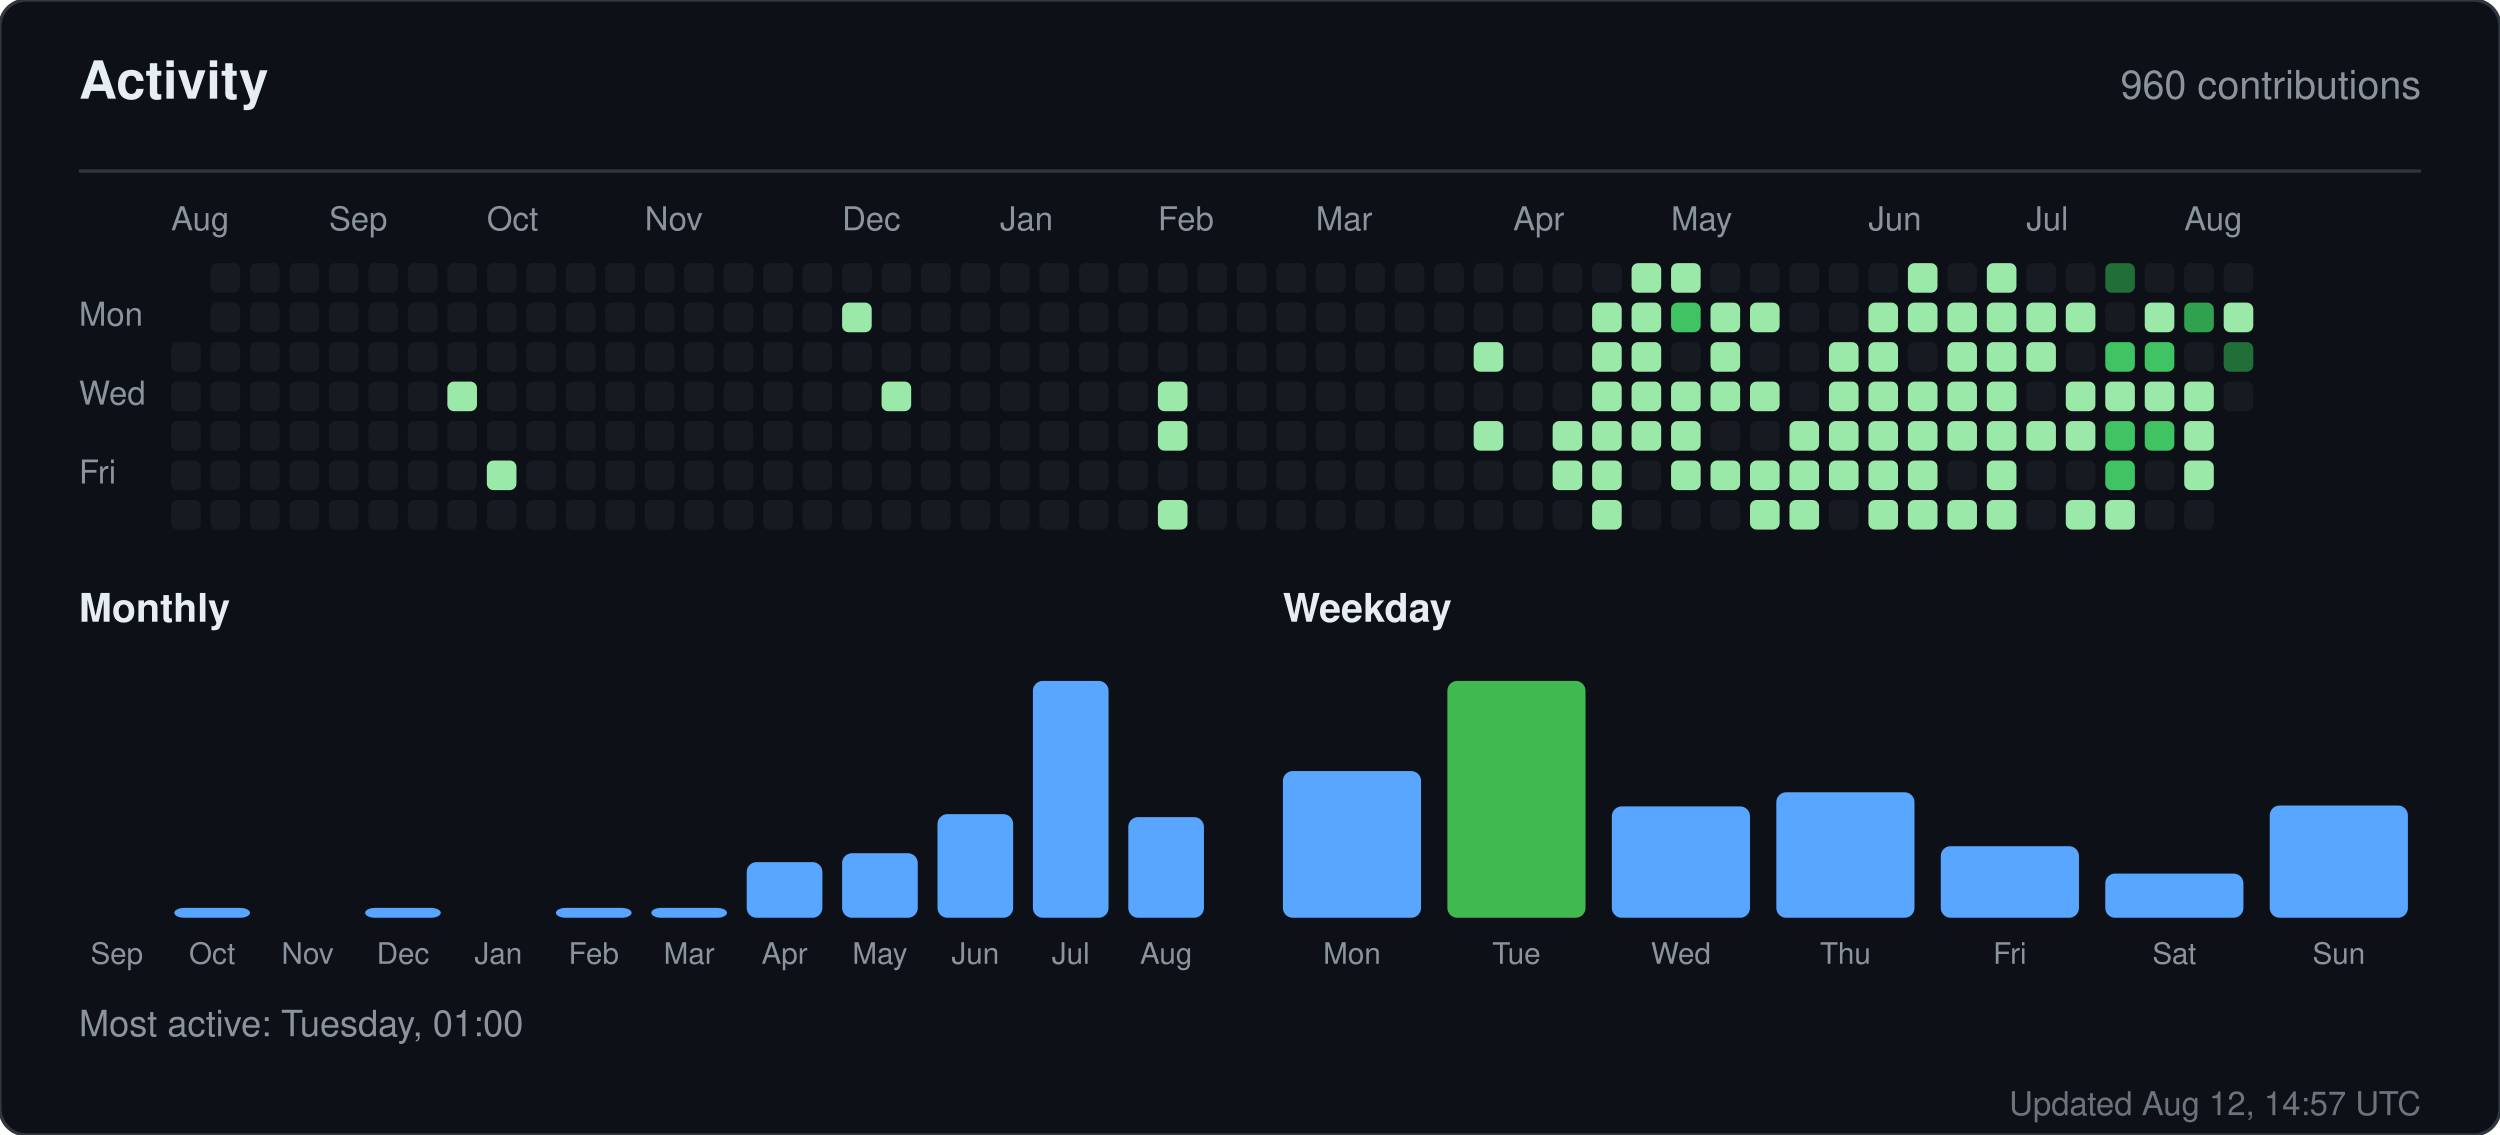
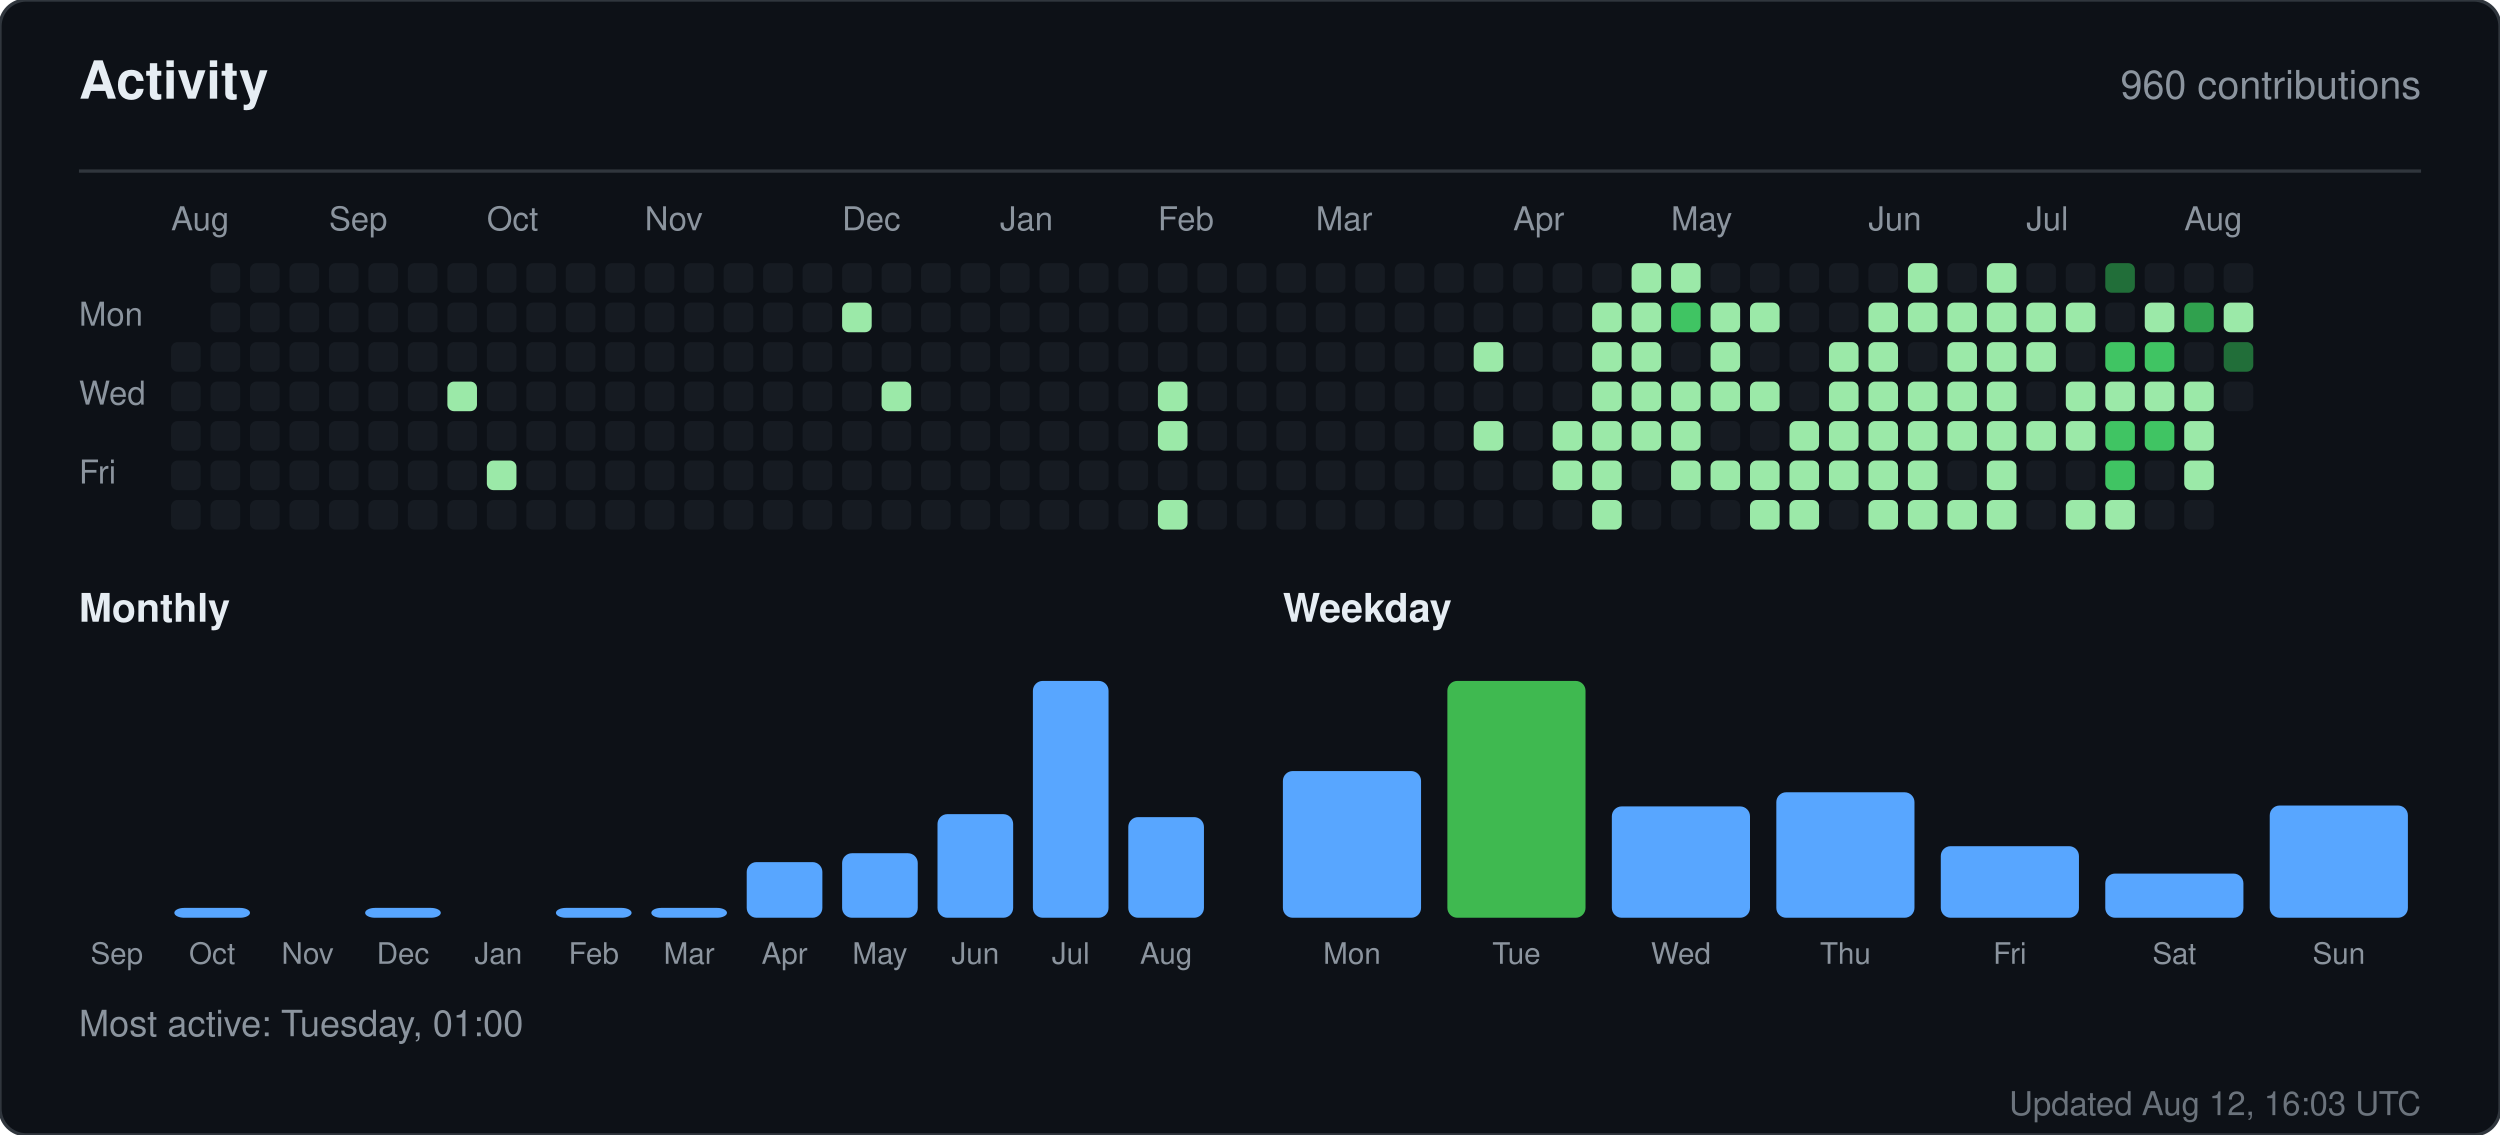
<svg xmlns="http://www.w3.org/2000/svg" width="760" height="345" viewBox="0 0 760 345" role="img" aria-label="Activity for sandiirawan12">
  <rect width="760" height="345" rx="8" fill="#0d1117" stroke="#30363d" />
  <g font-family="-apple-system, BlinkMacSystemFont, Segoe UI, Helvetica, Arial, sans-serif">
    <text x="24" y="30" fill="#e6edf3" font-size="16" font-weight="700">Activity</text>
    <text x="736" y="30" fill="#8b949e" font-size="12" text-anchor="end">960 contributions</text>
    <line x1="24" y1="52" x2="736" y2="52" stroke="#30363d" />
    <text x="52" y="70" fill="#8b949e" font-size="10">Aug</text>
    <text x="100" y="70" fill="#8b949e" font-size="10">Sep</text>
    <text x="148" y="70" fill="#8b949e" font-size="10">Oct</text>
    <text x="196" y="70" fill="#8b949e" font-size="10">Nov</text>
    <text x="256" y="70" fill="#8b949e" font-size="10">Dec</text>
    <text x="304" y="70" fill="#8b949e" font-size="10">Jan</text>
    <text x="352" y="70" fill="#8b949e" font-size="10">Feb</text>
    <text x="400" y="70" fill="#8b949e" font-size="10">Mar</text>
    <text x="460" y="70" fill="#8b949e" font-size="10">Apr</text>
    <text x="508" y="70" fill="#8b949e" font-size="10">May</text>
    <text x="568" y="70" fill="#8b949e" font-size="10">Jun</text>
    <text x="616" y="70" fill="#8b949e" font-size="10">Jul</text>
    <text x="664" y="70" fill="#8b949e" font-size="10">Aug</text>
    <text x="24" y="99" fill="#8b949e" font-size="10">Mon</text>
    <text x="24" y="123" fill="#8b949e" font-size="10">Wed</text>
    <text x="24" y="147" fill="#8b949e" font-size="10">Fri</text>
    <rect x="52" y="104" width="9" height="9" rx="2" fill="#161b22" />
    <rect x="52" y="116" width="9" height="9" rx="2" fill="#161b22" />
    <rect x="52" y="128" width="9" height="9" rx="2" fill="#161b22" />
    <rect x="52" y="140" width="9" height="9" rx="2" fill="#161b22" />
    <rect x="52" y="152" width="9" height="9" rx="2" fill="#161b22" />
    <rect x="64" y="80" width="9" height="9" rx="2" fill="#161b22" />
    <rect x="64" y="92" width="9" height="9" rx="2" fill="#161b22" />
    <rect x="64" y="104" width="9" height="9" rx="2" fill="#161b22" />
    <rect x="64" y="116" width="9" height="9" rx="2" fill="#161b22" />
    <rect x="64" y="128" width="9" height="9" rx="2" fill="#161b22" />
    <rect x="64" y="140" width="9" height="9" rx="2" fill="#161b22" />
    <rect x="64" y="152" width="9" height="9" rx="2" fill="#161b22" />
    <rect x="76" y="80" width="9" height="9" rx="2" fill="#161b22" />
    <rect x="76" y="92" width="9" height="9" rx="2" fill="#161b22" />
    <rect x="76" y="104" width="9" height="9" rx="2" fill="#161b22" />
    <rect x="76" y="116" width="9" height="9" rx="2" fill="#161b22" />
    <rect x="76" y="128" width="9" height="9" rx="2" fill="#161b22" />
    <rect x="76" y="140" width="9" height="9" rx="2" fill="#161b22" />
    <rect x="76" y="152" width="9" height="9" rx="2" fill="#161b22" />
    <rect x="88" y="80" width="9" height="9" rx="2" fill="#161b22" />
    <rect x="88" y="92" width="9" height="9" rx="2" fill="#161b22" />
    <rect x="88" y="104" width="9" height="9" rx="2" fill="#161b22" />
    <rect x="88" y="116" width="9" height="9" rx="2" fill="#161b22" />
    <rect x="88" y="128" width="9" height="9" rx="2" fill="#161b22" />
    <rect x="88" y="140" width="9" height="9" rx="2" fill="#161b22" />
    <rect x="88" y="152" width="9" height="9" rx="2" fill="#161b22" />
    <rect x="100" y="80" width="9" height="9" rx="2" fill="#161b22" />
    <rect x="100" y="92" width="9" height="9" rx="2" fill="#161b22" />
    <rect x="100" y="104" width="9" height="9" rx="2" fill="#161b22" />
    <rect x="100" y="116" width="9" height="9" rx="2" fill="#161b22" />
    <rect x="100" y="128" width="9" height="9" rx="2" fill="#161b22" />
    <rect x="100" y="140" width="9" height="9" rx="2" fill="#161b22" />
    <rect x="100" y="152" width="9" height="9" rx="2" fill="#161b22" />
    <rect x="112" y="80" width="9" height="9" rx="2" fill="#161b22" />
    <rect x="112" y="92" width="9" height="9" rx="2" fill="#161b22" />
    <rect x="112" y="104" width="9" height="9" rx="2" fill="#161b22" />
    <rect x="112" y="116" width="9" height="9" rx="2" fill="#161b22" />
    <rect x="112" y="128" width="9" height="9" rx="2" fill="#161b22" />
    <rect x="112" y="140" width="9" height="9" rx="2" fill="#161b22" />
    <rect x="112" y="152" width="9" height="9" rx="2" fill="#161b22" />
    <rect x="124" y="80" width="9" height="9" rx="2" fill="#161b22" />
    <rect x="124" y="92" width="9" height="9" rx="2" fill="#161b22" />
    <rect x="124" y="104" width="9" height="9" rx="2" fill="#161b22" />
    <rect x="124" y="116" width="9" height="9" rx="2" fill="#161b22" />
    <rect x="124" y="128" width="9" height="9" rx="2" fill="#161b22" />
    <rect x="124" y="140" width="9" height="9" rx="2" fill="#161b22" />
    <rect x="124" y="152" width="9" height="9" rx="2" fill="#161b22" />
    <rect x="136" y="80" width="9" height="9" rx="2" fill="#161b22" />
    <rect x="136" y="92" width="9" height="9" rx="2" fill="#161b22" />
    <rect x="136" y="104" width="9" height="9" rx="2" fill="#161b22" />
    <rect x="136" y="116" width="9" height="9" rx="2" fill="#9be9a8" />
    <rect x="136" y="128" width="9" height="9" rx="2" fill="#161b22" />
    <rect x="136" y="140" width="9" height="9" rx="2" fill="#161b22" />
    <rect x="136" y="152" width="9" height="9" rx="2" fill="#161b22" />
    <rect x="148" y="80" width="9" height="9" rx="2" fill="#161b22" />
    <rect x="148" y="92" width="9" height="9" rx="2" fill="#161b22" />
    <rect x="148" y="104" width="9" height="9" rx="2" fill="#161b22" />
    <rect x="148" y="116" width="9" height="9" rx="2" fill="#161b22" />
    <rect x="148" y="128" width="9" height="9" rx="2" fill="#161b22" />
    <rect x="148" y="140" width="9" height="9" rx="2" fill="#9be9a8" />
    <rect x="148" y="152" width="9" height="9" rx="2" fill="#161b22" />
    <rect x="160" y="80" width="9" height="9" rx="2" fill="#161b22" />
    <rect x="160" y="92" width="9" height="9" rx="2" fill="#161b22" />
    <rect x="160" y="104" width="9" height="9" rx="2" fill="#161b22" />
    <rect x="160" y="116" width="9" height="9" rx="2" fill="#161b22" />
    <rect x="160" y="128" width="9" height="9" rx="2" fill="#161b22" />
    <rect x="160" y="140" width="9" height="9" rx="2" fill="#161b22" />
    <rect x="160" y="152" width="9" height="9" rx="2" fill="#161b22" />
    <rect x="172" y="80" width="9" height="9" rx="2" fill="#161b22" />
    <rect x="172" y="92" width="9" height="9" rx="2" fill="#161b22" />
    <rect x="172" y="104" width="9" height="9" rx="2" fill="#161b22" />
    <rect x="172" y="116" width="9" height="9" rx="2" fill="#161b22" />
    <rect x="172" y="128" width="9" height="9" rx="2" fill="#161b22" />
    <rect x="172" y="140" width="9" height="9" rx="2" fill="#161b22" />
    <rect x="172" y="152" width="9" height="9" rx="2" fill="#161b22" />
    <rect x="184" y="80" width="9" height="9" rx="2" fill="#161b22" />
    <rect x="184" y="92" width="9" height="9" rx="2" fill="#161b22" />
    <rect x="184" y="104" width="9" height="9" rx="2" fill="#161b22" />
    <rect x="184" y="116" width="9" height="9" rx="2" fill="#161b22" />
    <rect x="184" y="128" width="9" height="9" rx="2" fill="#161b22" />
    <rect x="184" y="140" width="9" height="9" rx="2" fill="#161b22" />
    <rect x="184" y="152" width="9" height="9" rx="2" fill="#161b22" />
    <rect x="196" y="80" width="9" height="9" rx="2" fill="#161b22" />
    <rect x="196" y="92" width="9" height="9" rx="2" fill="#161b22" />
    <rect x="196" y="104" width="9" height="9" rx="2" fill="#161b22" />
    <rect x="196" y="116" width="9" height="9" rx="2" fill="#161b22" />
    <rect x="196" y="128" width="9" height="9" rx="2" fill="#161b22" />
    <rect x="196" y="140" width="9" height="9" rx="2" fill="#161b22" />
    <rect x="196" y="152" width="9" height="9" rx="2" fill="#161b22" />
    <rect x="208" y="80" width="9" height="9" rx="2" fill="#161b22" />
    <rect x="208" y="92" width="9" height="9" rx="2" fill="#161b22" />
    <rect x="208" y="104" width="9" height="9" rx="2" fill="#161b22" />
    <rect x="208" y="116" width="9" height="9" rx="2" fill="#161b22" />
    <rect x="208" y="128" width="9" height="9" rx="2" fill="#161b22" />
    <rect x="208" y="140" width="9" height="9" rx="2" fill="#161b22" />
    <rect x="208" y="152" width="9" height="9" rx="2" fill="#161b22" />
    <rect x="220" y="80" width="9" height="9" rx="2" fill="#161b22" />
    <rect x="220" y="92" width="9" height="9" rx="2" fill="#161b22" />
    <rect x="220" y="104" width="9" height="9" rx="2" fill="#161b22" />
    <rect x="220" y="116" width="9" height="9" rx="2" fill="#161b22" />
    <rect x="220" y="128" width="9" height="9" rx="2" fill="#161b22" />
    <rect x="220" y="140" width="9" height="9" rx="2" fill="#161b22" />
    <rect x="220" y="152" width="9" height="9" rx="2" fill="#161b22" />
    <rect x="232" y="80" width="9" height="9" rx="2" fill="#161b22" />
    <rect x="232" y="92" width="9" height="9" rx="2" fill="#161b22" />
    <rect x="232" y="104" width="9" height="9" rx="2" fill="#161b22" />
    <rect x="232" y="116" width="9" height="9" rx="2" fill="#161b22" />
    <rect x="232" y="128" width="9" height="9" rx="2" fill="#161b22" />
    <rect x="232" y="140" width="9" height="9" rx="2" fill="#161b22" />
    <rect x="232" y="152" width="9" height="9" rx="2" fill="#161b22" />
    <rect x="244" y="80" width="9" height="9" rx="2" fill="#161b22" />
    <rect x="244" y="92" width="9" height="9" rx="2" fill="#161b22" />
    <rect x="244" y="104" width="9" height="9" rx="2" fill="#161b22" />
    <rect x="244" y="116" width="9" height="9" rx="2" fill="#161b22" />
    <rect x="244" y="128" width="9" height="9" rx="2" fill="#161b22" />
    <rect x="244" y="140" width="9" height="9" rx="2" fill="#161b22" />
    <rect x="244" y="152" width="9" height="9" rx="2" fill="#161b22" />
    <rect x="256" y="80" width="9" height="9" rx="2" fill="#161b22" />
    <rect x="256" y="92" width="9" height="9" rx="2" fill="#9be9a8" />
    <rect x="256" y="104" width="9" height="9" rx="2" fill="#161b22" />
    <rect x="256" y="116" width="9" height="9" rx="2" fill="#161b22" />
    <rect x="256" y="128" width="9" height="9" rx="2" fill="#161b22" />
    <rect x="256" y="140" width="9" height="9" rx="2" fill="#161b22" />
    <rect x="256" y="152" width="9" height="9" rx="2" fill="#161b22" />
    <rect x="268" y="80" width="9" height="9" rx="2" fill="#161b22" />
    <rect x="268" y="92" width="9" height="9" rx="2" fill="#161b22" />
    <rect x="268" y="104" width="9" height="9" rx="2" fill="#161b22" />
    <rect x="268" y="116" width="9" height="9" rx="2" fill="#9be9a8" />
    <rect x="268" y="128" width="9" height="9" rx="2" fill="#161b22" />
    <rect x="268" y="140" width="9" height="9" rx="2" fill="#161b22" />
    <rect x="268" y="152" width="9" height="9" rx="2" fill="#161b22" />
    <rect x="280" y="80" width="9" height="9" rx="2" fill="#161b22" />
    <rect x="280" y="92" width="9" height="9" rx="2" fill="#161b22" />
    <rect x="280" y="104" width="9" height="9" rx="2" fill="#161b22" />
    <rect x="280" y="116" width="9" height="9" rx="2" fill="#161b22" />
    <rect x="280" y="128" width="9" height="9" rx="2" fill="#161b22" />
    <rect x="280" y="140" width="9" height="9" rx="2" fill="#161b22" />
    <rect x="280" y="152" width="9" height="9" rx="2" fill="#161b22" />
    <rect x="292" y="80" width="9" height="9" rx="2" fill="#161b22" />
    <rect x="292" y="92" width="9" height="9" rx="2" fill="#161b22" />
    <rect x="292" y="104" width="9" height="9" rx="2" fill="#161b22" />
    <rect x="292" y="116" width="9" height="9" rx="2" fill="#161b22" />
    <rect x="292" y="128" width="9" height="9" rx="2" fill="#161b22" />
    <rect x="292" y="140" width="9" height="9" rx="2" fill="#161b22" />
    <rect x="292" y="152" width="9" height="9" rx="2" fill="#161b22" />
    <rect x="304" y="80" width="9" height="9" rx="2" fill="#161b22" />
    <rect x="304" y="92" width="9" height="9" rx="2" fill="#161b22" />
    <rect x="304" y="104" width="9" height="9" rx="2" fill="#161b22" />
    <rect x="304" y="116" width="9" height="9" rx="2" fill="#161b22" />
    <rect x="304" y="128" width="9" height="9" rx="2" fill="#161b22" />
    <rect x="304" y="140" width="9" height="9" rx="2" fill="#161b22" />
    <rect x="304" y="152" width="9" height="9" rx="2" fill="#161b22" />
    <rect x="316" y="80" width="9" height="9" rx="2" fill="#161b22" />
    <rect x="316" y="92" width="9" height="9" rx="2" fill="#161b22" />
    <rect x="316" y="104" width="9" height="9" rx="2" fill="#161b22" />
    <rect x="316" y="116" width="9" height="9" rx="2" fill="#161b22" />
    <rect x="316" y="128" width="9" height="9" rx="2" fill="#161b22" />
    <rect x="316" y="140" width="9" height="9" rx="2" fill="#161b22" />
    <rect x="316" y="152" width="9" height="9" rx="2" fill="#161b22" />
    <rect x="328" y="80" width="9" height="9" rx="2" fill="#161b22" />
    <rect x="328" y="92" width="9" height="9" rx="2" fill="#161b22" />
    <rect x="328" y="104" width="9" height="9" rx="2" fill="#161b22" />
    <rect x="328" y="116" width="9" height="9" rx="2" fill="#161b22" />
    <rect x="328" y="128" width="9" height="9" rx="2" fill="#161b22" />
    <rect x="328" y="140" width="9" height="9" rx="2" fill="#161b22" />
    <rect x="328" y="152" width="9" height="9" rx="2" fill="#161b22" />
    <rect x="340" y="80" width="9" height="9" rx="2" fill="#161b22" />
    <rect x="340" y="92" width="9" height="9" rx="2" fill="#161b22" />
    <rect x="340" y="104" width="9" height="9" rx="2" fill="#161b22" />
    <rect x="340" y="116" width="9" height="9" rx="2" fill="#161b22" />
    <rect x="340" y="128" width="9" height="9" rx="2" fill="#161b22" />
    <rect x="340" y="140" width="9" height="9" rx="2" fill="#161b22" />
    <rect x="340" y="152" width="9" height="9" rx="2" fill="#161b22" />
    <rect x="352" y="80" width="9" height="9" rx="2" fill="#161b22" />
    <rect x="352" y="92" width="9" height="9" rx="2" fill="#161b22" />
    <rect x="352" y="104" width="9" height="9" rx="2" fill="#161b22" />
    <rect x="352" y="116" width="9" height="9" rx="2" fill="#9be9a8" />
    <rect x="352" y="128" width="9" height="9" rx="2" fill="#9be9a8" />
    <rect x="352" y="140" width="9" height="9" rx="2" fill="#161b22" />
    <rect x="352" y="152" width="9" height="9" rx="2" fill="#9be9a8" />
    <rect x="364" y="80" width="9" height="9" rx="2" fill="#161b22" />
    <rect x="364" y="92" width="9" height="9" rx="2" fill="#161b22" />
    <rect x="364" y="104" width="9" height="9" rx="2" fill="#161b22" />
    <rect x="364" y="116" width="9" height="9" rx="2" fill="#161b22" />
    <rect x="364" y="128" width="9" height="9" rx="2" fill="#161b22" />
    <rect x="364" y="140" width="9" height="9" rx="2" fill="#161b22" />
    <rect x="364" y="152" width="9" height="9" rx="2" fill="#161b22" />
    <rect x="376" y="80" width="9" height="9" rx="2" fill="#161b22" />
    <rect x="376" y="92" width="9" height="9" rx="2" fill="#161b22" />
    <rect x="376" y="104" width="9" height="9" rx="2" fill="#161b22" />
    <rect x="376" y="116" width="9" height="9" rx="2" fill="#161b22" />
    <rect x="376" y="128" width="9" height="9" rx="2" fill="#161b22" />
    <rect x="376" y="140" width="9" height="9" rx="2" fill="#161b22" />
    <rect x="376" y="152" width="9" height="9" rx="2" fill="#161b22" />
    <rect x="388" y="80" width="9" height="9" rx="2" fill="#161b22" />
    <rect x="388" y="92" width="9" height="9" rx="2" fill="#161b22" />
    <rect x="388" y="104" width="9" height="9" rx="2" fill="#161b22" />
    <rect x="388" y="116" width="9" height="9" rx="2" fill="#161b22" />
    <rect x="388" y="128" width="9" height="9" rx="2" fill="#161b22" />
    <rect x="388" y="140" width="9" height="9" rx="2" fill="#161b22" />
    <rect x="388" y="152" width="9" height="9" rx="2" fill="#161b22" />
    <rect x="400" y="80" width="9" height="9" rx="2" fill="#161b22" />
    <rect x="400" y="92" width="9" height="9" rx="2" fill="#161b22" />
    <rect x="400" y="104" width="9" height="9" rx="2" fill="#161b22" />
    <rect x="400" y="116" width="9" height="9" rx="2" fill="#161b22" />
    <rect x="400" y="128" width="9" height="9" rx="2" fill="#161b22" />
    <rect x="400" y="140" width="9" height="9" rx="2" fill="#161b22" />
    <rect x="400" y="152" width="9" height="9" rx="2" fill="#161b22" />
    <rect x="412" y="80" width="9" height="9" rx="2" fill="#161b22" />
    <rect x="412" y="92" width="9" height="9" rx="2" fill="#161b22" />
    <rect x="412" y="104" width="9" height="9" rx="2" fill="#161b22" />
    <rect x="412" y="116" width="9" height="9" rx="2" fill="#161b22" />
    <rect x="412" y="128" width="9" height="9" rx="2" fill="#161b22" />
    <rect x="412" y="140" width="9" height="9" rx="2" fill="#161b22" />
    <rect x="412" y="152" width="9" height="9" rx="2" fill="#161b22" />
    <rect x="424" y="80" width="9" height="9" rx="2" fill="#161b22" />
    <rect x="424" y="92" width="9" height="9" rx="2" fill="#161b22" />
    <rect x="424" y="104" width="9" height="9" rx="2" fill="#161b22" />
    <rect x="424" y="116" width="9" height="9" rx="2" fill="#161b22" />
    <rect x="424" y="128" width="9" height="9" rx="2" fill="#161b22" />
    <rect x="424" y="140" width="9" height="9" rx="2" fill="#161b22" />
    <rect x="424" y="152" width="9" height="9" rx="2" fill="#161b22" />
    <rect x="436" y="80" width="9" height="9" rx="2" fill="#161b22" />
    <rect x="436" y="92" width="9" height="9" rx="2" fill="#161b22" />
    <rect x="436" y="104" width="9" height="9" rx="2" fill="#161b22" />
    <rect x="436" y="116" width="9" height="9" rx="2" fill="#161b22" />
    <rect x="436" y="128" width="9" height="9" rx="2" fill="#161b22" />
    <rect x="436" y="140" width="9" height="9" rx="2" fill="#161b22" />
    <rect x="436" y="152" width="9" height="9" rx="2" fill="#161b22" />
    <rect x="448" y="80" width="9" height="9" rx="2" fill="#161b22" />
    <rect x="448" y="92" width="9" height="9" rx="2" fill="#161b22" />
    <rect x="448" y="104" width="9" height="9" rx="2" fill="#9be9a8" />
    <rect x="448" y="116" width="9" height="9" rx="2" fill="#161b22" />
    <rect x="448" y="128" width="9" height="9" rx="2" fill="#9be9a8" />
    <rect x="448" y="140" width="9" height="9" rx="2" fill="#161b22" />
    <rect x="448" y="152" width="9" height="9" rx="2" fill="#161b22" />
    <rect x="460" y="80" width="9" height="9" rx="2" fill="#161b22" />
    <rect x="460" y="92" width="9" height="9" rx="2" fill="#161b22" />
    <rect x="460" y="104" width="9" height="9" rx="2" fill="#161b22" />
    <rect x="460" y="116" width="9" height="9" rx="2" fill="#161b22" />
    <rect x="460" y="128" width="9" height="9" rx="2" fill="#161b22" />
    <rect x="460" y="140" width="9" height="9" rx="2" fill="#161b22" />
    <rect x="460" y="152" width="9" height="9" rx="2" fill="#161b22" />
    <rect x="472" y="80" width="9" height="9" rx="2" fill="#161b22" />
    <rect x="472" y="92" width="9" height="9" rx="2" fill="#161b22" />
    <rect x="472" y="104" width="9" height="9" rx="2" fill="#161b22" />
    <rect x="472" y="116" width="9" height="9" rx="2" fill="#161b22" />
    <rect x="472" y="128" width="9" height="9" rx="2" fill="#9be9a8" />
    <rect x="472" y="140" width="9" height="9" rx="2" fill="#9be9a8" />
    <rect x="472" y="152" width="9" height="9" rx="2" fill="#161b22" />
    <rect x="484" y="80" width="9" height="9" rx="2" fill="#161b22" />
    <rect x="484" y="92" width="9" height="9" rx="2" fill="#9be9a8" />
    <rect x="484" y="104" width="9" height="9" rx="2" fill="#9be9a8" />
    <rect x="484" y="116" width="9" height="9" rx="2" fill="#9be9a8" />
    <rect x="484" y="128" width="9" height="9" rx="2" fill="#9be9a8" />
    <rect x="484" y="140" width="9" height="9" rx="2" fill="#9be9a8" />
    <rect x="484" y="152" width="9" height="9" rx="2" fill="#9be9a8" />
    <rect x="496" y="80" width="9" height="9" rx="2" fill="#9be9a8" />
    <rect x="496" y="92" width="9" height="9" rx="2" fill="#9be9a8" />
    <rect x="496" y="104" width="9" height="9" rx="2" fill="#9be9a8" />
    <rect x="496" y="116" width="9" height="9" rx="2" fill="#9be9a8" />
    <rect x="496" y="128" width="9" height="9" rx="2" fill="#9be9a8" />
    <rect x="496" y="140" width="9" height="9" rx="2" fill="#161b22" />
    <rect x="496" y="152" width="9" height="9" rx="2" fill="#161b22" />
    <rect x="508" y="80" width="9" height="9" rx="2" fill="#9be9a8" />
    <rect x="508" y="92" width="9" height="9" rx="2" fill="#40c463" />
    <rect x="508" y="104" width="9" height="9" rx="2" fill="#161b22" />
    <rect x="508" y="116" width="9" height="9" rx="2" fill="#9be9a8" />
    <rect x="508" y="128" width="9" height="9" rx="2" fill="#9be9a8" />
    <rect x="508" y="140" width="9" height="9" rx="2" fill="#9be9a8" />
    <rect x="508" y="152" width="9" height="9" rx="2" fill="#161b22" />
    <rect x="520" y="80" width="9" height="9" rx="2" fill="#161b22" />
    <rect x="520" y="92" width="9" height="9" rx="2" fill="#9be9a8" />
    <rect x="520" y="104" width="9" height="9" rx="2" fill="#9be9a8" />
    <rect x="520" y="116" width="9" height="9" rx="2" fill="#9be9a8" />
    <rect x="520" y="128" width="9" height="9" rx="2" fill="#161b22" />
    <rect x="520" y="140" width="9" height="9" rx="2" fill="#9be9a8" />
    <rect x="520" y="152" width="9" height="9" rx="2" fill="#161b22" />
    <rect x="532" y="80" width="9" height="9" rx="2" fill="#161b22" />
    <rect x="532" y="92" width="9" height="9" rx="2" fill="#9be9a8" />
    <rect x="532" y="104" width="9" height="9" rx="2" fill="#161b22" />
    <rect x="532" y="116" width="9" height="9" rx="2" fill="#9be9a8" />
    <rect x="532" y="128" width="9" height="9" rx="2" fill="#161b22" />
    <rect x="532" y="140" width="9" height="9" rx="2" fill="#9be9a8" />
    <rect x="532" y="152" width="9" height="9" rx="2" fill="#9be9a8" />
    <rect x="544" y="80" width="9" height="9" rx="2" fill="#161b22" />
    <rect x="544" y="92" width="9" height="9" rx="2" fill="#161b22" />
    <rect x="544" y="104" width="9" height="9" rx="2" fill="#161b22" />
    <rect x="544" y="116" width="9" height="9" rx="2" fill="#161b22" />
    <rect x="544" y="128" width="9" height="9" rx="2" fill="#9be9a8" />
    <rect x="544" y="140" width="9" height="9" rx="2" fill="#9be9a8" />
    <rect x="544" y="152" width="9" height="9" rx="2" fill="#9be9a8" />
    <rect x="556" y="80" width="9" height="9" rx="2" fill="#161b22" />
    <rect x="556" y="92" width="9" height="9" rx="2" fill="#161b22" />
    <rect x="556" y="104" width="9" height="9" rx="2" fill="#9be9a8" />
    <rect x="556" y="116" width="9" height="9" rx="2" fill="#9be9a8" />
    <rect x="556" y="128" width="9" height="9" rx="2" fill="#9be9a8" />
    <rect x="556" y="140" width="9" height="9" rx="2" fill="#9be9a8" />
    <rect x="556" y="152" width="9" height="9" rx="2" fill="#161b22" />
    <rect x="568" y="80" width="9" height="9" rx="2" fill="#161b22" />
    <rect x="568" y="92" width="9" height="9" rx="2" fill="#9be9a8" />
    <rect x="568" y="104" width="9" height="9" rx="2" fill="#9be9a8" />
    <rect x="568" y="116" width="9" height="9" rx="2" fill="#9be9a8" />
    <rect x="568" y="128" width="9" height="9" rx="2" fill="#9be9a8" />
    <rect x="568" y="140" width="9" height="9" rx="2" fill="#9be9a8" />
    <rect x="568" y="152" width="9" height="9" rx="2" fill="#9be9a8" />
    <rect x="580" y="80" width="9" height="9" rx="2" fill="#9be9a8" />
    <rect x="580" y="92" width="9" height="9" rx="2" fill="#9be9a8" />
    <rect x="580" y="104" width="9" height="9" rx="2" fill="#161b22" />
    <rect x="580" y="116" width="9" height="9" rx="2" fill="#9be9a8" />
    <rect x="580" y="128" width="9" height="9" rx="2" fill="#9be9a8" />
    <rect x="580" y="140" width="9" height="9" rx="2" fill="#9be9a8" />
    <rect x="580" y="152" width="9" height="9" rx="2" fill="#9be9a8" />
    <rect x="592" y="80" width="9" height="9" rx="2" fill="#161b22" />
    <rect x="592" y="92" width="9" height="9" rx="2" fill="#9be9a8" />
    <rect x="592" y="104" width="9" height="9" rx="2" fill="#9be9a8" />
    <rect x="592" y="116" width="9" height="9" rx="2" fill="#9be9a8" />
    <rect x="592" y="128" width="9" height="9" rx="2" fill="#9be9a8" />
    <rect x="592" y="140" width="9" height="9" rx="2" fill="#161b22" />
    <rect x="592" y="152" width="9" height="9" rx="2" fill="#9be9a8" />
    <rect x="604" y="80" width="9" height="9" rx="2" fill="#9be9a8" />
    <rect x="604" y="92" width="9" height="9" rx="2" fill="#9be9a8" />
    <rect x="604" y="104" width="9" height="9" rx="2" fill="#9be9a8" />
    <rect x="604" y="116" width="9" height="9" rx="2" fill="#9be9a8" />
    <rect x="604" y="128" width="9" height="9" rx="2" fill="#9be9a8" />
    <rect x="604" y="140" width="9" height="9" rx="2" fill="#9be9a8" />
    <rect x="604" y="152" width="9" height="9" rx="2" fill="#9be9a8" />
    <rect x="616" y="80" width="9" height="9" rx="2" fill="#161b22" />
    <rect x="616" y="92" width="9" height="9" rx="2" fill="#9be9a8" />
    <rect x="616" y="104" width="9" height="9" rx="2" fill="#9be9a8" />
    <rect x="616" y="116" width="9" height="9" rx="2" fill="#161b22" />
    <rect x="616" y="128" width="9" height="9" rx="2" fill="#9be9a8" />
    <rect x="616" y="140" width="9" height="9" rx="2" fill="#161b22" />
    <rect x="616" y="152" width="9" height="9" rx="2" fill="#161b22" />
    <rect x="628" y="80" width="9" height="9" rx="2" fill="#161b22" />
    <rect x="628" y="92" width="9" height="9" rx="2" fill="#9be9a8" />
    <rect x="628" y="104" width="9" height="9" rx="2" fill="#161b22" />
    <rect x="628" y="116" width="9" height="9" rx="2" fill="#9be9a8" />
    <rect x="628" y="128" width="9" height="9" rx="2" fill="#9be9a8" />
    <rect x="628" y="140" width="9" height="9" rx="2" fill="#161b22" />
    <rect x="628" y="152" width="9" height="9" rx="2" fill="#9be9a8" />
    <rect x="640" y="80" width="9" height="9" rx="2" fill="#216e39" />
    <rect x="640" y="92" width="9" height="9" rx="2" fill="#161b22" />
    <rect x="640" y="104" width="9" height="9" rx="2" fill="#40c463" />
    <rect x="640" y="116" width="9" height="9" rx="2" fill="#9be9a8" />
    <rect x="640" y="128" width="9" height="9" rx="2" fill="#40c463" />
    <rect x="640" y="140" width="9" height="9" rx="2" fill="#40c463" />
    <rect x="640" y="152" width="9" height="9" rx="2" fill="#9be9a8" />
    <rect x="652" y="80" width="9" height="9" rx="2" fill="#161b22" />
    <rect x="652" y="92" width="9" height="9" rx="2" fill="#9be9a8" />
    <rect x="652" y="104" width="9" height="9" rx="2" fill="#40c463" />
    <rect x="652" y="116" width="9" height="9" rx="2" fill="#9be9a8" />
    <rect x="652" y="128" width="9" height="9" rx="2" fill="#40c463" />
    <rect x="652" y="140" width="9" height="9" rx="2" fill="#161b22" />
    <rect x="652" y="152" width="9" height="9" rx="2" fill="#161b22" />
    <rect x="664" y="80" width="9" height="9" rx="2" fill="#161b22" />
    <rect x="664" y="92" width="9" height="9" rx="2" fill="#30a14e" />
    <rect x="664" y="104" width="9" height="9" rx="2" fill="#161b22" />
    <rect x="664" y="116" width="9" height="9" rx="2" fill="#9be9a8" />
    <rect x="664" y="128" width="9" height="9" rx="2" fill="#9be9a8" />
    <rect x="664" y="140" width="9" height="9" rx="2" fill="#9be9a8" />
    <rect x="664" y="152" width="9" height="9" rx="2" fill="#161b22" />
    <rect x="676" y="80" width="9" height="9" rx="2" fill="#161b22" />
    <rect x="676" y="92" width="9" height="9" rx="2" fill="#9be9a8" />
    <rect x="676" y="104" width="9" height="9" rx="2" fill="#216e39" />
    <rect x="676" y="116" width="9" height="9" rx="2" fill="#161b22" />
    <text x="24" y="189" fill="#e6edf3" font-size="12" font-weight="600">Monthly</text>
    <text x="390" y="189" fill="#e6edf3" font-size="12" font-weight="600">Weekday</text>
    <rect x="24" y="279" width="23" height="0" rx="3" fill="#58a6ff" />
    <text x="35.5" y="293" fill="#8b949e" font-size="9" text-anchor="middle">Sep</text>
    <rect x="53" y="276" width="23" height="3" rx="3" fill="#58a6ff" />
    <text x="64.5" y="293" fill="#8b949e" font-size="9" text-anchor="middle">Oct</text>
    <rect x="82" y="279" width="23" height="0" rx="3" fill="#58a6ff" />
    <text x="93.5" y="293" fill="#8b949e" font-size="9" text-anchor="middle">Nov</text>
    <rect x="111" y="276" width="23" height="3" rx="3" fill="#58a6ff" />
    <text x="122.5" y="293" fill="#8b949e" font-size="9" text-anchor="middle">Dec</text>
    <rect x="140" y="279" width="23" height="0" rx="3" fill="#58a6ff" />
    <text x="151.5" y="293" fill="#8b949e" font-size="9" text-anchor="middle">Jan</text>
    <rect x="169" y="276" width="23" height="3" rx="3" fill="#58a6ff" />
    <text x="180.5" y="293" fill="#8b949e" font-size="9" text-anchor="middle">Feb</text>
    <rect x="198" y="276" width="23" height="3" rx="3" fill="#58a6ff" />
    <text x="209.5" y="293" fill="#8b949e" font-size="9" text-anchor="middle">Mar</text>
    <rect x="227" y="262.08" width="23" height="16.92" rx="3" fill="#58a6ff" />
    <text x="238.5" y="293" fill="#8b949e" font-size="9" text-anchor="middle">Apr</text>
    <rect x="256" y="259.38" width="23" height="19.62" rx="3" fill="#58a6ff" />
    <text x="267.5" y="293" fill="#8b949e" font-size="9" text-anchor="middle">May</text>
    <rect x="285" y="247.5" width="23" height="31.5" rx="3" fill="#58a6ff" />
    <text x="296.5" y="293" fill="#8b949e" font-size="9" text-anchor="middle">Jun</text>
    <rect x="314" y="207" width="23" height="72" rx="3" fill="#58a6ff" />
    <text x="325.5" y="293" fill="#8b949e" font-size="9" text-anchor="middle">Jul</text>
    <rect x="343" y="248.4" width="23" height="30.6" rx="3" fill="#58a6ff" />
    <text x="354.5" y="293" fill="#8b949e" font-size="9" text-anchor="middle">Aug</text>
    <rect x="390" y="234.403" width="42" height="44.597" rx="3" fill="#58a6ff" />
    <text x="411" y="293" fill="#8b949e" font-size="9" text-anchor="middle">Mon</text>
    <rect x="440" y="207" width="42" height="72" rx="3" fill="#3fb950" />
    <text x="461" y="293" fill="#8b949e" font-size="9" text-anchor="middle">Tue</text>
    <rect x="490" y="245.149" width="42" height="33.851" rx="3" fill="#58a6ff" />
    <text x="511" y="293" fill="#8b949e" font-size="9" text-anchor="middle">Wed</text>
    <rect x="540" y="240.851" width="42" height="38.149" rx="3" fill="#58a6ff" />
    <text x="561" y="293" fill="#8b949e" font-size="9" text-anchor="middle">Thu</text>
    <rect x="590" y="257.239" width="42" height="21.761" rx="3" fill="#58a6ff" />
    <text x="611" y="293" fill="#8b949e" font-size="9" text-anchor="middle">Fri</text>
    <rect x="640" y="265.567" width="42" height="13.433" rx="3" fill="#58a6ff" />
    <text x="661" y="293" fill="#8b949e" font-size="9" text-anchor="middle">Sat</text>
    <rect x="690" y="244.881" width="42" height="34.119" rx="3" fill="#58a6ff" />
    <text x="711" y="293" fill="#8b949e" font-size="9" text-anchor="middle">Sun</text>
    <text x="24" y="315" fill="#8b949e" font-size="11">Most active: Tuesday, 01:00</text>
-     <text x="736" y="339" fill="#8b949e" font-size="10" text-anchor="end" opacity="0.75">Updated Aug 12, 14:57 UTC</text>
+     <text x="736" y="339" fill="#8b949e" font-size="10" text-anchor="end" opacity="0.75">Updated Aug 12, 16:03 UTC</text>
  </g>
</svg>
